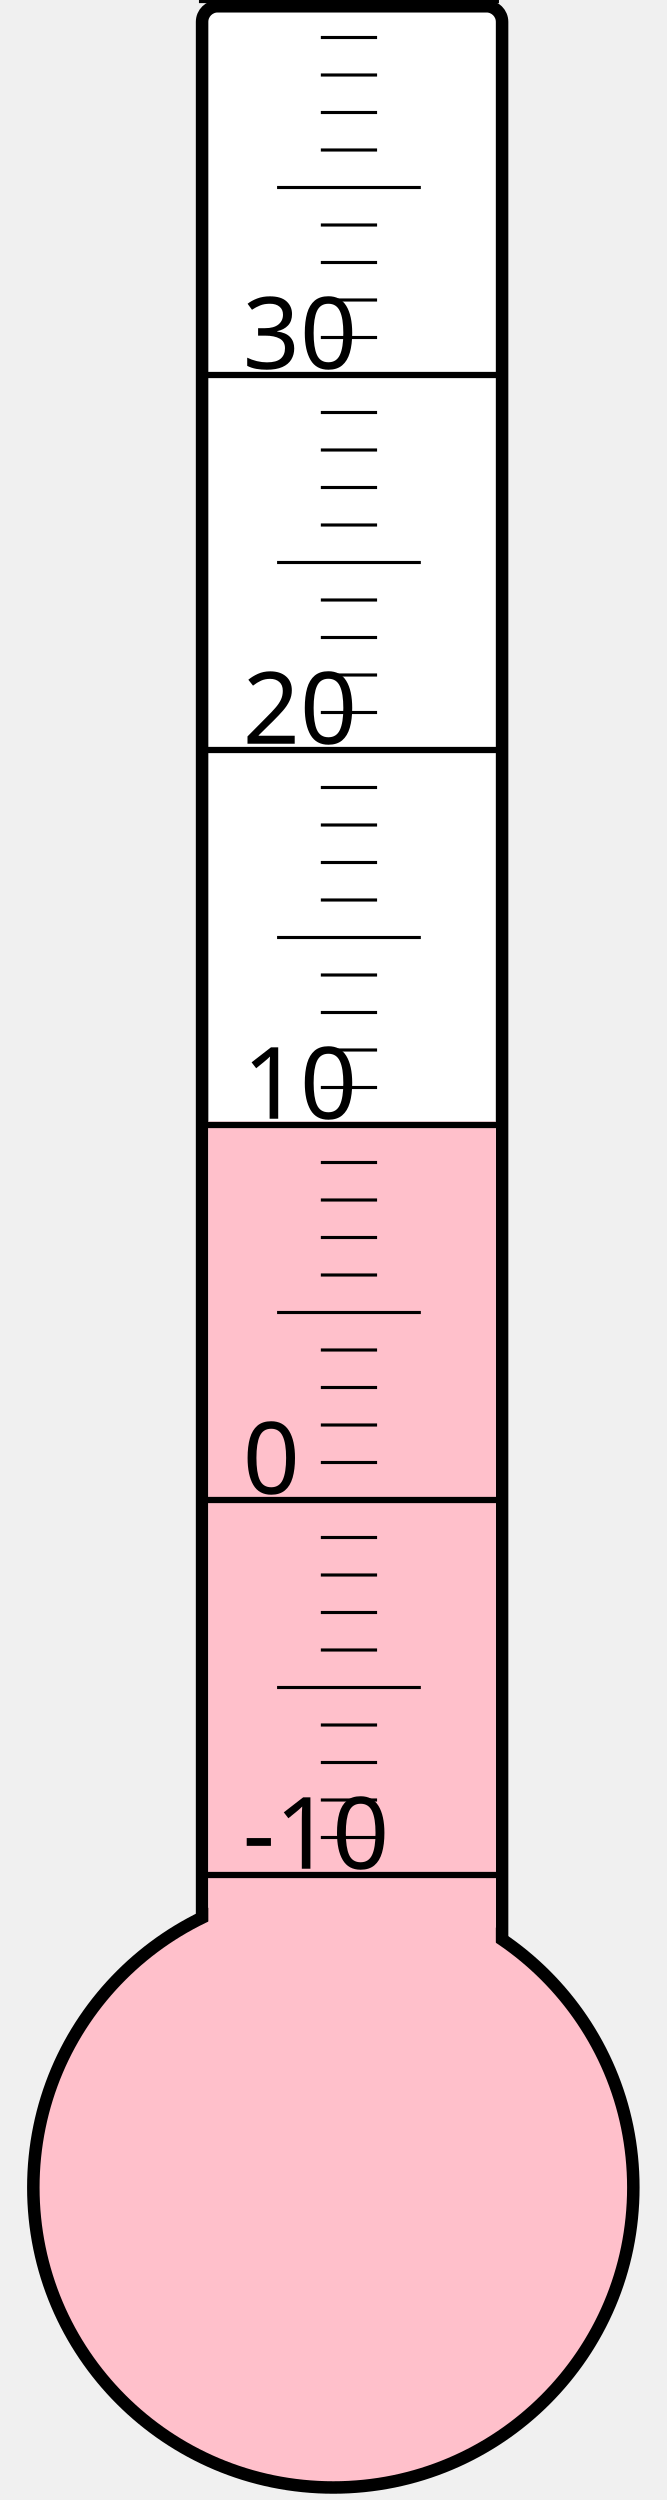
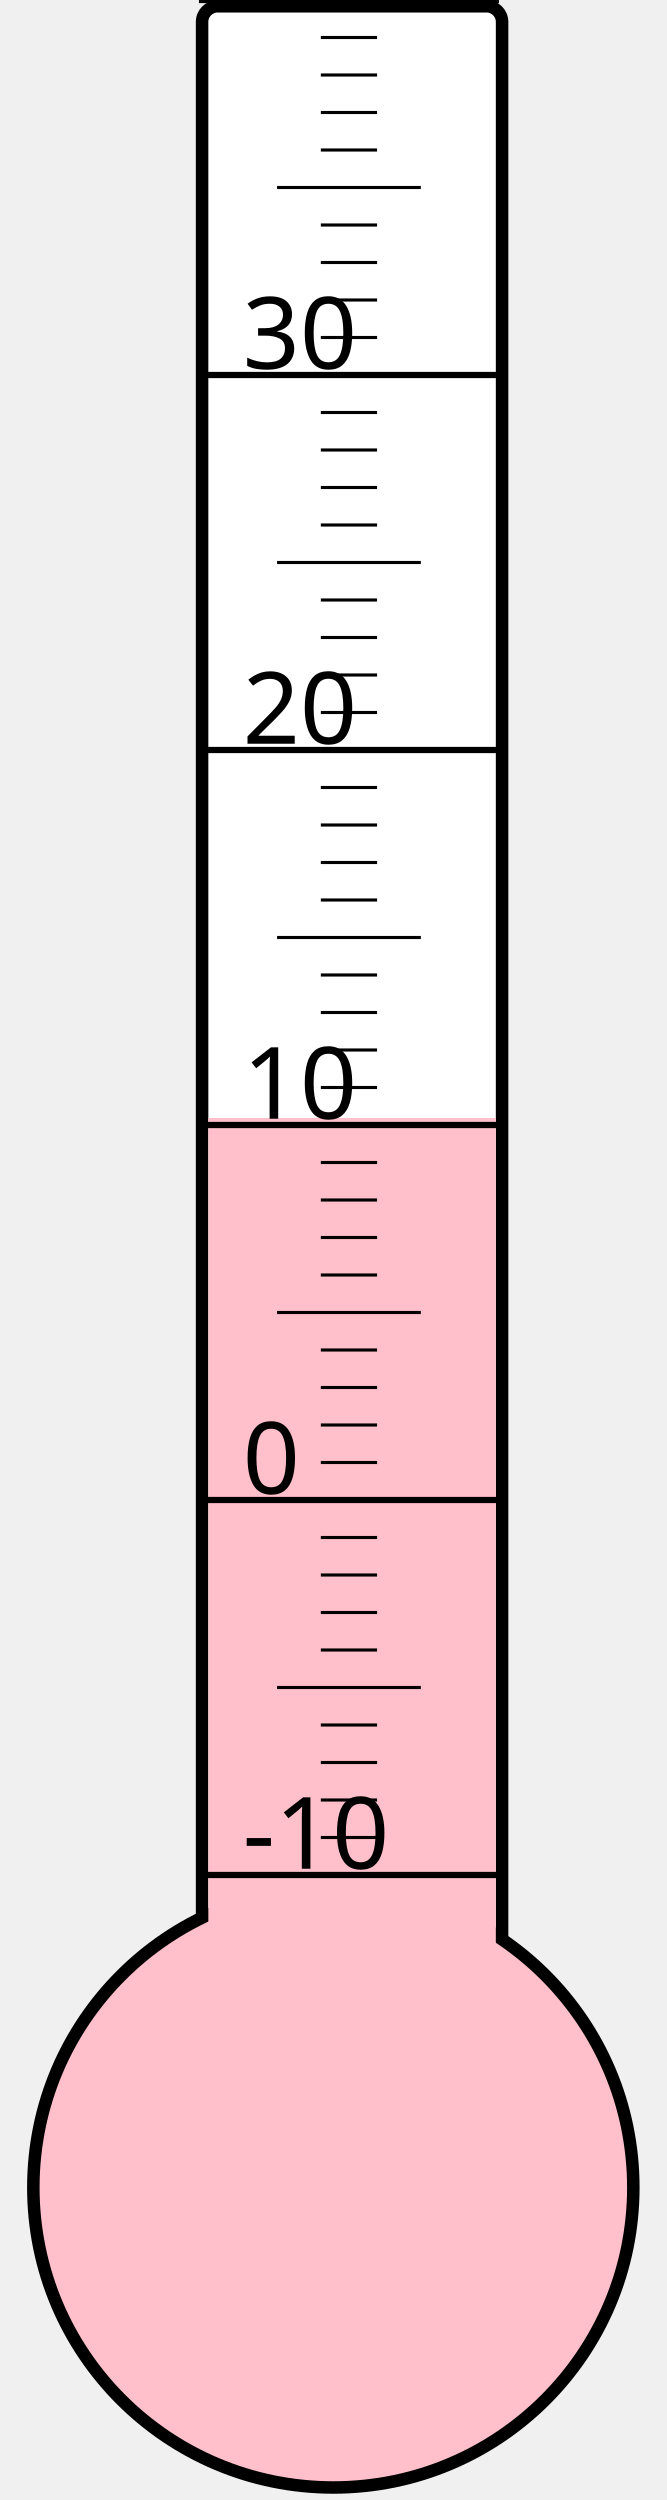
<svg xmlns="http://www.w3.org/2000/svg" width="40px" height="150px" viewBox="0 0 200 800">
  <rect width="200" height="800" x="0" y="0" style="fill: #ffffeb; fill-opacity: 0;" />
  <rect width="96" height="680" x="58" y="2" rx="5" ry="5" style="fill: white; fill-opacity: 1; stroke: black; stroke-width: 4;" />
  <circle cx="100" cy="700" r="96" style="fill: pink; stroke: black; stroke-width: 4;" />
-   <rect width="92" height="341.125" x="60" y="358.875" style="fill: pink; fill-opacity: 1; stroke-width: 0;" />
+   <rect width="92" height="342.25" x="60" y="357.75" style="fill: pink; fill-opacity: 1; stroke-width: 0;" />
  <text x="71" y="598" style="font-family: sans-serif; font-size: 24pt;">-10</text>
  <text x="71" y="478" style="font-family: sans-serif; font-size: 24pt;">0</text>
  <text x="71" y="358" style="font-family: sans-serif; font-size: 24pt;">10</text>
  <text x="71" y="238" style="font-family: sans-serif; font-size: 24pt;">20</text>
  <text x="71" y="118" style="font-family: sans-serif; font-size: 24pt;">30</text>
  <g style="stroke: black;">
    <line x1="57" y1="600" x2="153" y2="600" style="stroke-width: 2;" />
    <line x1="96" y1="588" x2="114" y2="588" style="stroke-width: 1;" />
    <line x1="96" y1="576" x2="114" y2="576" style="stroke-width: 1;" />
    <line x1="96" y1="564" x2="114" y2="564" style="stroke-width: 1;" />
    <line x1="96" y1="552" x2="114" y2="552" style="stroke-width: 1;" />
    <line x1="82" y1="540" x2="128" y2="540" style="stroke-width: 1;" />
    <line x1="96" y1="528" x2="114" y2="528" style="stroke-width: 1;" />
    <line x1="96" y1="516" x2="114" y2="516" style="stroke-width: 1;" />
    <line x1="96" y1="504" x2="114" y2="504" style="stroke-width: 1;" />
    <line x1="96" y1="492" x2="114" y2="492" style="stroke-width: 1;" />
    <line x1="57" y1="480" x2="153" y2="480" style="stroke-width: 2;" />
    <line x1="96" y1="468" x2="114" y2="468" style="stroke-width: 1;" />
    <line x1="96" y1="456" x2="114" y2="456" style="stroke-width: 1;" />
    <line x1="96" y1="444" x2="114" y2="444" style="stroke-width: 1;" />
    <line x1="96" y1="432" x2="114" y2="432" style="stroke-width: 1;" />
    <line x1="82" y1="420" x2="128" y2="420" style="stroke-width: 1;" />
    <line x1="96" y1="408" x2="114" y2="408" style="stroke-width: 1;" />
    <line x1="96" y1="396" x2="114" y2="396" style="stroke-width: 1;" />
    <line x1="96" y1="384" x2="114" y2="384" style="stroke-width: 1;" />
    <line x1="96" y1="372" x2="114" y2="372" style="stroke-width: 1;" />
    <line x1="57" y1="360" x2="153" y2="360" style="stroke-width: 2;" />
    <line x1="96" y1="348" x2="114" y2="348" style="stroke-width: 1;" />
    <line x1="96" y1="336" x2="114" y2="336" style="stroke-width: 1;" />
    <line x1="96" y1="324" x2="114" y2="324" style="stroke-width: 1;" />
    <line x1="96" y1="312" x2="114" y2="312" style="stroke-width: 1;" />
    <line x1="82" y1="300" x2="128" y2="300" style="stroke-width: 1;" />
    <line x1="96" y1="288" x2="114" y2="288" style="stroke-width: 1;" />
    <line x1="96" y1="276" x2="114" y2="276" style="stroke-width: 1;" />
    <line x1="96" y1="264" x2="114" y2="264" style="stroke-width: 1;" />
    <line x1="96" y1="252" x2="114" y2="252" style="stroke-width: 1;" />
    <line x1="57" y1="240" x2="153" y2="240" style="stroke-width: 2;" />
    <line x1="96" y1="228" x2="114" y2="228" style="stroke-width: 1;" />
    <line x1="96" y1="216" x2="114" y2="216" style="stroke-width: 1;" />
    <line x1="96" y1="204" x2="114" y2="204" style="stroke-width: 1;" />
    <line x1="96" y1="192" x2="114" y2="192" style="stroke-width: 1;" />
    <line x1="82" y1="180" x2="128" y2="180" style="stroke-width: 1;" />
    <line x1="96" y1="168" x2="114" y2="168" style="stroke-width: 1;" />
    <line x1="96" y1="156" x2="114" y2="156" style="stroke-width: 1;" />
    <line x1="96" y1="144" x2="114" y2="144" style="stroke-width: 1;" />
    <line x1="96" y1="132" x2="114" y2="132" style="stroke-width: 1;" />
    <line x1="57" y1="120" x2="153" y2="120" style="stroke-width: 2;" />
    <line x1="96" y1="108" x2="114" y2="108" style="stroke-width: 1;" />
    <line x1="96" y1="96" x2="114" y2="96" style="stroke-width: 1;" />
    <line x1="96" y1="84" x2="114" y2="84" style="stroke-width: 1;" />
    <line x1="96" y1="72" x2="114" y2="72" style="stroke-width: 1;" />
    <line x1="82" y1="60" x2="128" y2="60" style="stroke-width: 1;" />
    <line x1="96" y1="48" x2="114" y2="48" style="stroke-width: 1;" />
    <line x1="96" y1="36" x2="114" y2="36" style="stroke-width: 1;" />
    <line x1="96" y1="24" x2="114" y2="24" style="stroke-width: 1;" />
    <line x1="96" y1="12" x2="114" y2="12" style="stroke-width: 1;" />
    <line x1="57" y1="0" x2="153" y2="0" style="stroke-width: 2;" />
  </g>
</svg>
